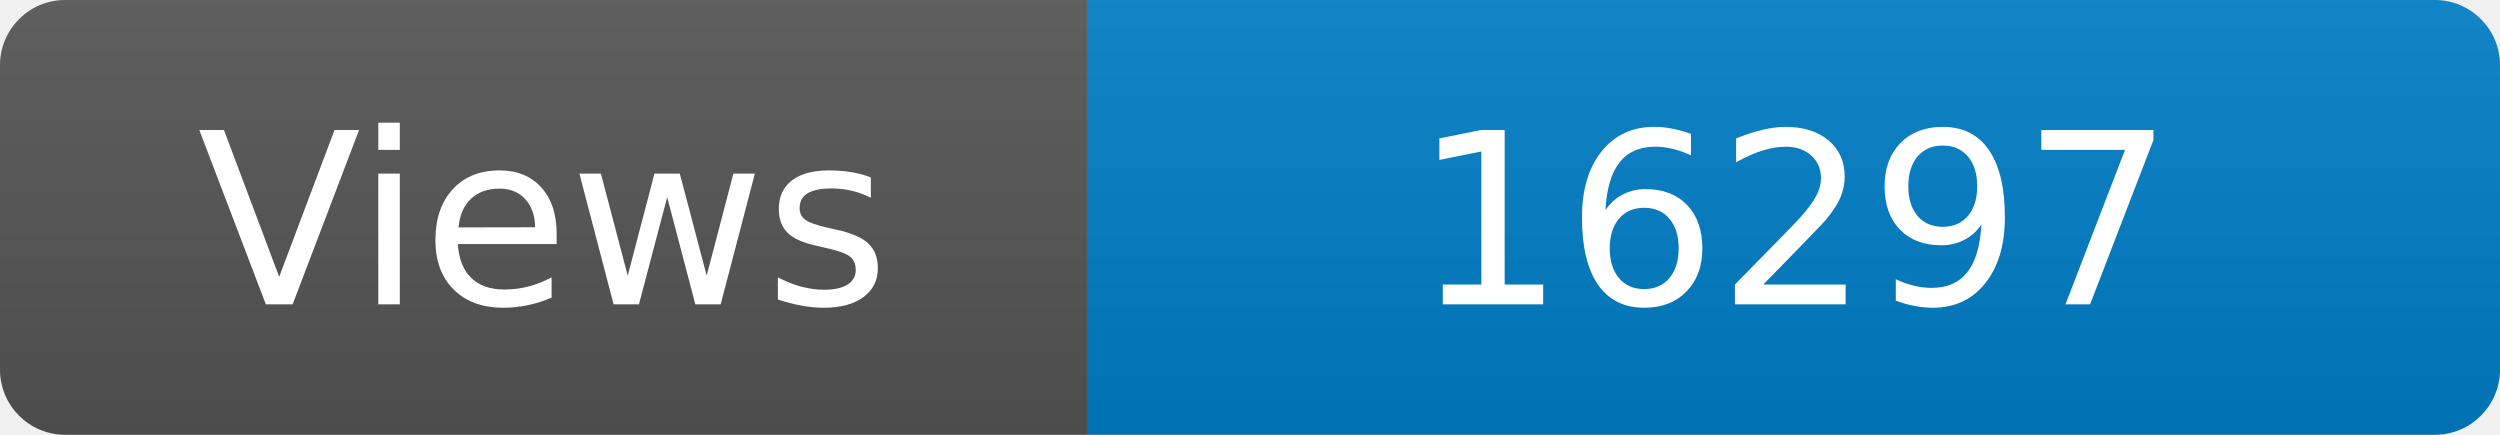
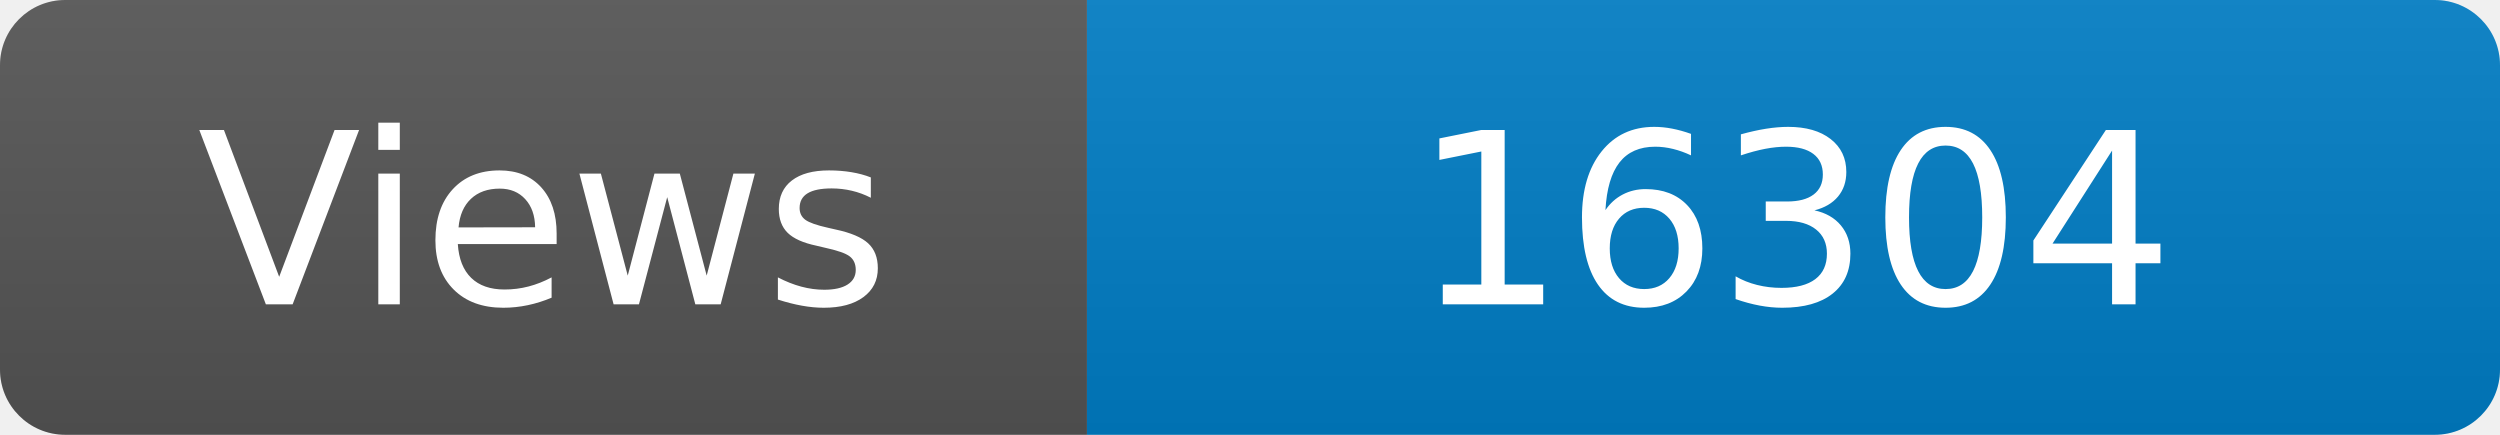
<svg xmlns="http://www.w3.org/2000/svg" width="115" height="20" role="img" aria-label="Maintained?: yes">
  <linearGradient id="s" x2="0" y2="100%">
    <stop offset="0" stop-color="#bbb" stop-opacity=".1" />
    <stop offset="1" stop-opacity=".1" />
  </linearGradient>
  <clipPath id="r">
    <rect width="115" height="20" rx="3" fill="#fff" />
  </clipPath>
  <g clip-path="url(#r)">
    <rect width="50" height="20" fill="#555" />
    <rect x="50" width="160" height="20" fill="#007ec6" />
    <rect width="115" height="20" fill="url(#s)" />
  </g>
  <g fill="#fff" text-anchor="middle" font-family="Verdana,Geneva,DejaVu Sans,sans-serif" font-size="110">
    <text x="250" y="140" transform="scale(.1)" fill="#fff">Views</text>
-     <text x="825" y="140" transform="scale(.1)" fill="#fff">16297</text>
+     <text x="825" y="140" transform="scale(.1)" fill="#fff">16304</text>
  </g>
</svg>
